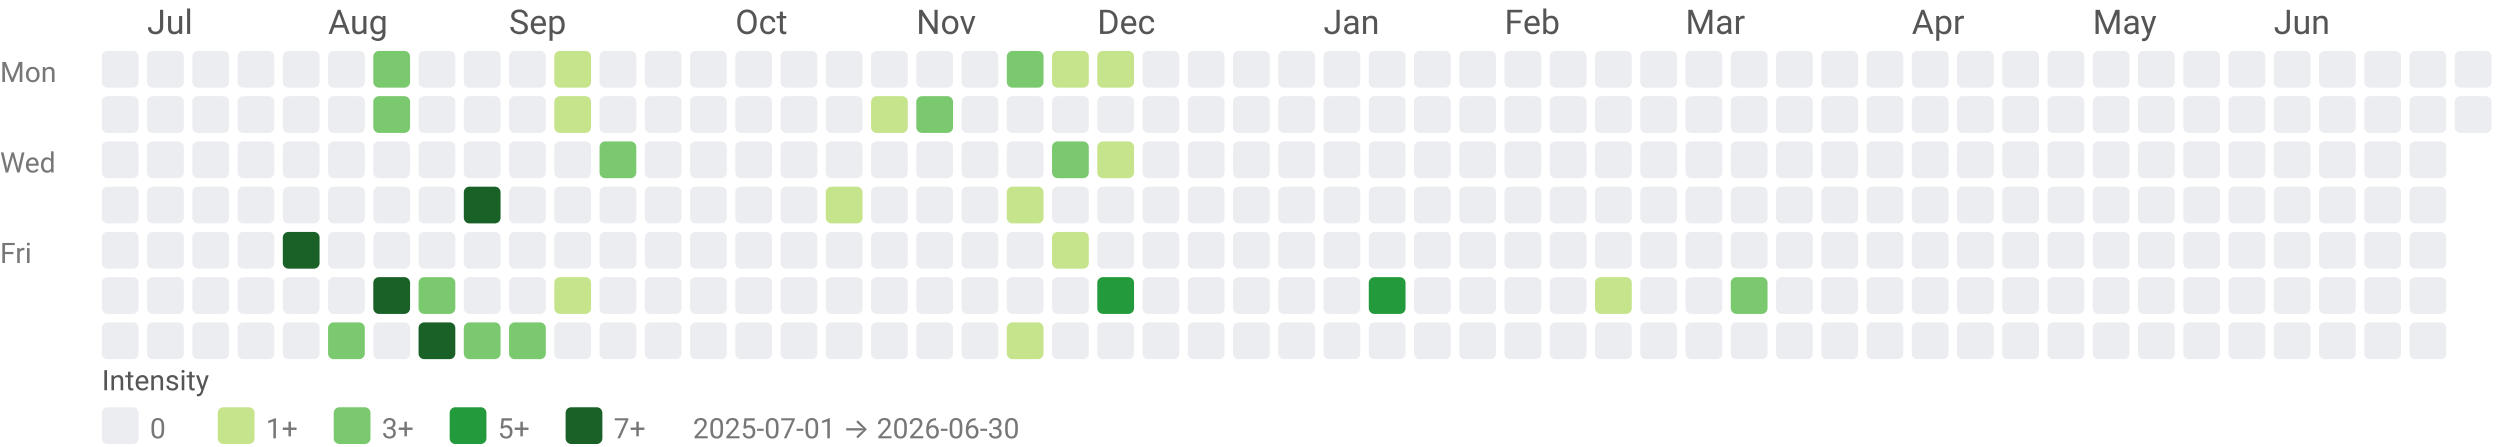
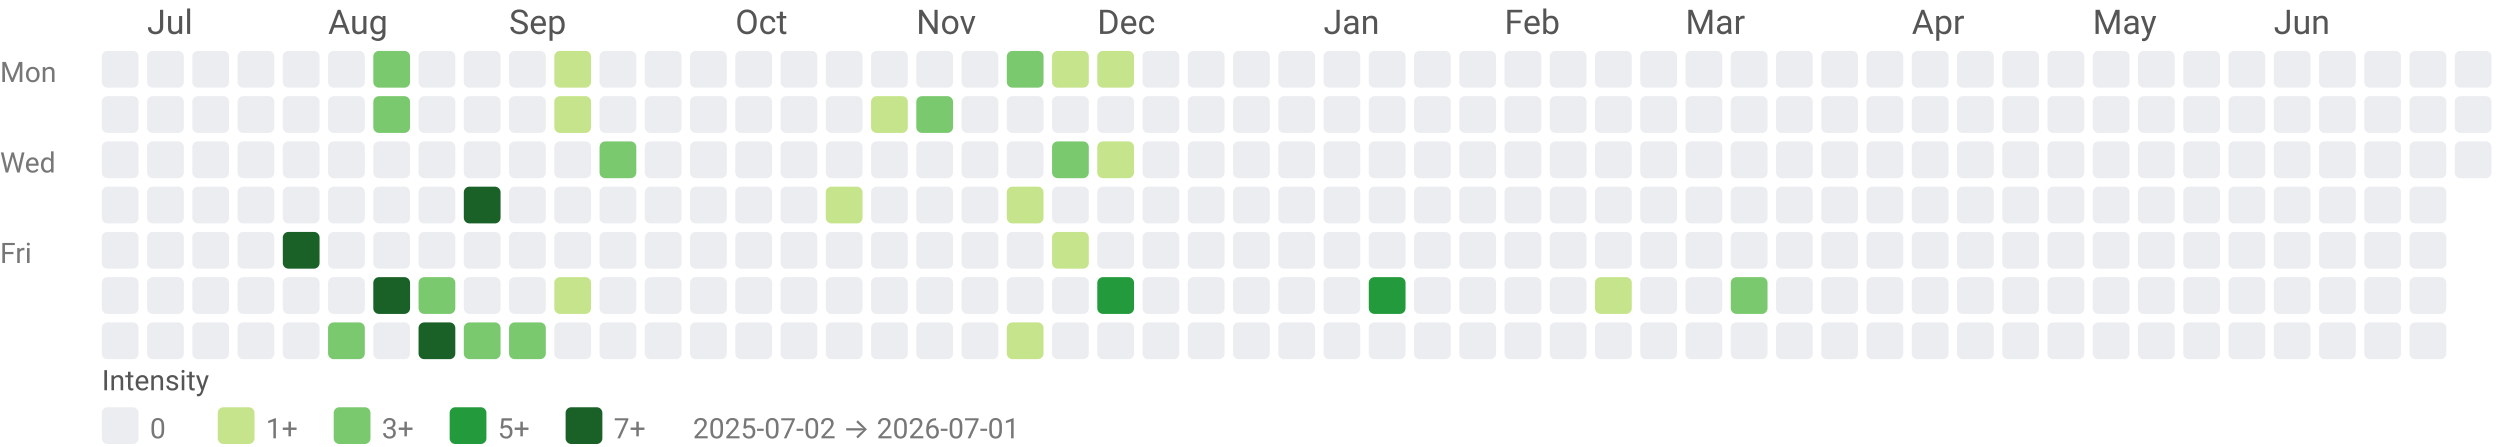
<svg xmlns="http://www.w3.org/2000/svg" width="884" height="158" viewBox="0 0 884 158" role="img" aria-labelledby="title desc">
  <style>text{font-family:system-ui,-apple-system, Segoe UI, Roboto, Ubuntu, Cantarell, Noto Sans, sans-serif;}</style>
  <text x="52" y="12" fill="#555">Jul</text>
  <text x="116" y="12" fill="#555">Aug</text>
  <text x="180" y="12" fill="#555">Sep</text>
  <text x="260" y="12" fill="#555">Oct</text>
  <text x="324" y="12" fill="#555">Nov</text>
  <text x="388" y="12" fill="#555">Dec</text>
  <text x="468" y="12" fill="#555">Jan</text>
  <text x="532" y="12" fill="#555">Feb</text>
  <text x="596" y="12" fill="#555">Mar</text>
  <text x="676" y="12" fill="#555">Apr</text>
  <text x="740" y="12" fill="#555">May</text>
  <text x="804" y="12" fill="#555">Jun</text>
  <text x="0" y="29" font-size="10" fill="#777">Mon</text>
  <text x="0" y="61" font-size="10" fill="#777">Wed</text>
  <text x="0" y="93" font-size="10" fill="#777">Fri</text>
  <rect x="36" y="18" width="13" height="13" rx="2" ry="2" fill="#ebedf0" />
  <rect x="36" y="34" width="13" height="13" rx="2" ry="2" fill="#ebedf0" />
  <rect x="36" y="50" width="13" height="13" rx="2" ry="2" fill="#ebedf0" />
  <rect x="36" y="66" width="13" height="13" rx="2" ry="2" fill="#ebedf0" />
  <rect x="36" y="82" width="13" height="13" rx="2" ry="2" fill="#ebedf0" />
  <rect x="36" y="98" width="13" height="13" rx="2" ry="2" fill="#ebedf0" />
  <rect x="36" y="114" width="13" height="13" rx="2" ry="2" fill="#ebedf0" />
  <rect x="52" y="18" width="13" height="13" rx="2" ry="2" fill="#ebedf0" />
  <rect x="52" y="34" width="13" height="13" rx="2" ry="2" fill="#ebedf0" />
  <rect x="52" y="50" width="13" height="13" rx="2" ry="2" fill="#ebedf0" />
  <rect x="52" y="66" width="13" height="13" rx="2" ry="2" fill="#ebedf0" />
  <rect x="52" y="82" width="13" height="13" rx="2" ry="2" fill="#ebedf0" />
  <rect x="52" y="98" width="13" height="13" rx="2" ry="2" fill="#ebedf0" />
  <rect x="52" y="114" width="13" height="13" rx="2" ry="2" fill="#ebedf0" />
  <rect x="68" y="18" width="13" height="13" rx="2" ry="2" fill="#ebedf0" />
  <rect x="68" y="34" width="13" height="13" rx="2" ry="2" fill="#ebedf0" />
  <rect x="68" y="50" width="13" height="13" rx="2" ry="2" fill="#ebedf0" />
  <rect x="68" y="66" width="13" height="13" rx="2" ry="2" fill="#ebedf0" />
  <rect x="68" y="82" width="13" height="13" rx="2" ry="2" fill="#ebedf0" />
  <rect x="68" y="98" width="13" height="13" rx="2" ry="2" fill="#ebedf0" />
  <rect x="68" y="114" width="13" height="13" rx="2" ry="2" fill="#ebedf0" />
  <rect x="84" y="18" width="13" height="13" rx="2" ry="2" fill="#ebedf0" />
  <rect x="84" y="34" width="13" height="13" rx="2" ry="2" fill="#ebedf0" />
  <rect x="84" y="50" width="13" height="13" rx="2" ry="2" fill="#ebedf0" />
  <rect x="84" y="66" width="13" height="13" rx="2" ry="2" fill="#ebedf0" />
  <rect x="84" y="82" width="13" height="13" rx="2" ry="2" fill="#ebedf0" />
  <rect x="84" y="98" width="13" height="13" rx="2" ry="2" fill="#ebedf0" />
  <rect x="84" y="114" width="13" height="13" rx="2" ry="2" fill="#ebedf0" />
  <rect x="100" y="18" width="13" height="13" rx="2" ry="2" fill="#ebedf0" />
  <rect x="100" y="34" width="13" height="13" rx="2" ry="2" fill="#ebedf0" />
  <rect x="100" y="50" width="13" height="13" rx="2" ry="2" fill="#ebedf0" />
  <rect x="100" y="66" width="13" height="13" rx="2" ry="2" fill="#ebedf0" />
  <rect x="100" y="82" width="13" height="13" rx="2" ry="2" fill="#196127" />
  <rect x="100" y="98" width="13" height="13" rx="2" ry="2" fill="#ebedf0" />
  <rect x="100" y="114" width="13" height="13" rx="2" ry="2" fill="#ebedf0" />
  <rect x="116" y="18" width="13" height="13" rx="2" ry="2" fill="#ebedf0" />
  <rect x="116" y="34" width="13" height="13" rx="2" ry="2" fill="#ebedf0" />
  <rect x="116" y="50" width="13" height="13" rx="2" ry="2" fill="#ebedf0" />
  <rect x="116" y="66" width="13" height="13" rx="2" ry="2" fill="#ebedf0" />
  <rect x="116" y="82" width="13" height="13" rx="2" ry="2" fill="#ebedf0" />
  <rect x="116" y="98" width="13" height="13" rx="2" ry="2" fill="#ebedf0" />
  <rect x="116" y="114" width="13" height="13" rx="2" ry="2" fill="#7bc96f" />
  <rect x="132" y="18" width="13" height="13" rx="2" ry="2" fill="#7bc96f" />
  <rect x="132" y="34" width="13" height="13" rx="2" ry="2" fill="#7bc96f" />
  <rect x="132" y="50" width="13" height="13" rx="2" ry="2" fill="#ebedf0" />
  <rect x="132" y="66" width="13" height="13" rx="2" ry="2" fill="#ebedf0" />
  <rect x="132" y="82" width="13" height="13" rx="2" ry="2" fill="#ebedf0" />
  <rect x="132" y="98" width="13" height="13" rx="2" ry="2" fill="#196127" />
  <rect x="132" y="114" width="13" height="13" rx="2" ry="2" fill="#ebedf0" />
  <rect x="148" y="18" width="13" height="13" rx="2" ry="2" fill="#ebedf0" />
  <rect x="148" y="34" width="13" height="13" rx="2" ry="2" fill="#ebedf0" />
  <rect x="148" y="50" width="13" height="13" rx="2" ry="2" fill="#ebedf0" />
  <rect x="148" y="66" width="13" height="13" rx="2" ry="2" fill="#ebedf0" />
  <rect x="148" y="82" width="13" height="13" rx="2" ry="2" fill="#ebedf0" />
  <rect x="148" y="98" width="13" height="13" rx="2" ry="2" fill="#7bc96f" />
  <rect x="148" y="114" width="13" height="13" rx="2" ry="2" fill="#196127" />
  <rect x="164" y="18" width="13" height="13" rx="2" ry="2" fill="#ebedf0" />
  <rect x="164" y="34" width="13" height="13" rx="2" ry="2" fill="#ebedf0" />
  <rect x="164" y="50" width="13" height="13" rx="2" ry="2" fill="#ebedf0" />
  <rect x="164" y="66" width="13" height="13" rx="2" ry="2" fill="#196127" />
  <rect x="164" y="82" width="13" height="13" rx="2" ry="2" fill="#ebedf0" />
  <rect x="164" y="98" width="13" height="13" rx="2" ry="2" fill="#ebedf0" />
  <rect x="164" y="114" width="13" height="13" rx="2" ry="2" fill="#7bc96f" />
  <rect x="180" y="18" width="13" height="13" rx="2" ry="2" fill="#ebedf0" />
  <rect x="180" y="34" width="13" height="13" rx="2" ry="2" fill="#ebedf0" />
  <rect x="180" y="50" width="13" height="13" rx="2" ry="2" fill="#ebedf0" />
  <rect x="180" y="66" width="13" height="13" rx="2" ry="2" fill="#ebedf0" />
  <rect x="180" y="82" width="13" height="13" rx="2" ry="2" fill="#ebedf0" />
  <rect x="180" y="98" width="13" height="13" rx="2" ry="2" fill="#ebedf0" />
  <rect x="180" y="114" width="13" height="13" rx="2" ry="2" fill="#7bc96f" />
  <rect x="196" y="18" width="13" height="13" rx="2" ry="2" fill="#c6e48b" />
  <rect x="196" y="34" width="13" height="13" rx="2" ry="2" fill="#c6e48b" />
  <rect x="196" y="50" width="13" height="13" rx="2" ry="2" fill="#ebedf0" />
  <rect x="196" y="66" width="13" height="13" rx="2" ry="2" fill="#ebedf0" />
  <rect x="196" y="82" width="13" height="13" rx="2" ry="2" fill="#ebedf0" />
  <rect x="196" y="98" width="13" height="13" rx="2" ry="2" fill="#c6e48b" />
  <rect x="196" y="114" width="13" height="13" rx="2" ry="2" fill="#ebedf0" />
  <rect x="212" y="18" width="13" height="13" rx="2" ry="2" fill="#ebedf0" />
  <rect x="212" y="34" width="13" height="13" rx="2" ry="2" fill="#ebedf0" />
  <rect x="212" y="50" width="13" height="13" rx="2" ry="2" fill="#7bc96f" />
  <rect x="212" y="66" width="13" height="13" rx="2" ry="2" fill="#ebedf0" />
  <rect x="212" y="82" width="13" height="13" rx="2" ry="2" fill="#ebedf0" />
  <rect x="212" y="98" width="13" height="13" rx="2" ry="2" fill="#ebedf0" />
  <rect x="212" y="114" width="13" height="13" rx="2" ry="2" fill="#ebedf0" />
  <rect x="228" y="18" width="13" height="13" rx="2" ry="2" fill="#ebedf0" />
  <rect x="228" y="34" width="13" height="13" rx="2" ry="2" fill="#ebedf0" />
  <rect x="228" y="50" width="13" height="13" rx="2" ry="2" fill="#ebedf0" />
  <rect x="228" y="66" width="13" height="13" rx="2" ry="2" fill="#ebedf0" />
  <rect x="228" y="82" width="13" height="13" rx="2" ry="2" fill="#ebedf0" />
  <rect x="228" y="98" width="13" height="13" rx="2" ry="2" fill="#ebedf0" />
  <rect x="228" y="114" width="13" height="13" rx="2" ry="2" fill="#ebedf0" />
  <rect x="244" y="18" width="13" height="13" rx="2" ry="2" fill="#ebedf0" />
  <rect x="244" y="34" width="13" height="13" rx="2" ry="2" fill="#ebedf0" />
  <rect x="244" y="50" width="13" height="13" rx="2" ry="2" fill="#ebedf0" />
  <rect x="244" y="66" width="13" height="13" rx="2" ry="2" fill="#ebedf0" />
  <rect x="244" y="82" width="13" height="13" rx="2" ry="2" fill="#ebedf0" />
  <rect x="244" y="98" width="13" height="13" rx="2" ry="2" fill="#ebedf0" />
  <rect x="244" y="114" width="13" height="13" rx="2" ry="2" fill="#ebedf0" />
  <rect x="260" y="18" width="13" height="13" rx="2" ry="2" fill="#ebedf0" />
  <rect x="260" y="34" width="13" height="13" rx="2" ry="2" fill="#ebedf0" />
  <rect x="260" y="50" width="13" height="13" rx="2" ry="2" fill="#ebedf0" />
  <rect x="260" y="66" width="13" height="13" rx="2" ry="2" fill="#ebedf0" />
  <rect x="260" y="82" width="13" height="13" rx="2" ry="2" fill="#ebedf0" />
  <rect x="260" y="98" width="13" height="13" rx="2" ry="2" fill="#ebedf0" />
  <rect x="260" y="114" width="13" height="13" rx="2" ry="2" fill="#ebedf0" />
  <rect x="276" y="18" width="13" height="13" rx="2" ry="2" fill="#ebedf0" />
  <rect x="276" y="34" width="13" height="13" rx="2" ry="2" fill="#ebedf0" />
  <rect x="276" y="50" width="13" height="13" rx="2" ry="2" fill="#ebedf0" />
  <rect x="276" y="66" width="13" height="13" rx="2" ry="2" fill="#ebedf0" />
  <rect x="276" y="82" width="13" height="13" rx="2" ry="2" fill="#ebedf0" />
  <rect x="276" y="98" width="13" height="13" rx="2" ry="2" fill="#ebedf0" />
  <rect x="276" y="114" width="13" height="13" rx="2" ry="2" fill="#ebedf0" />
  <rect x="292" y="18" width="13" height="13" rx="2" ry="2" fill="#ebedf0" />
  <rect x="292" y="34" width="13" height="13" rx="2" ry="2" fill="#ebedf0" />
  <rect x="292" y="50" width="13" height="13" rx="2" ry="2" fill="#ebedf0" />
  <rect x="292" y="66" width="13" height="13" rx="2" ry="2" fill="#c6e48b" />
  <rect x="292" y="82" width="13" height="13" rx="2" ry="2" fill="#ebedf0" />
  <rect x="292" y="98" width="13" height="13" rx="2" ry="2" fill="#ebedf0" />
  <rect x="292" y="114" width="13" height="13" rx="2" ry="2" fill="#ebedf0" />
  <rect x="308" y="18" width="13" height="13" rx="2" ry="2" fill="#ebedf0" />
  <rect x="308" y="34" width="13" height="13" rx="2" ry="2" fill="#c6e48b" />
  <rect x="308" y="50" width="13" height="13" rx="2" ry="2" fill="#ebedf0" />
  <rect x="308" y="66" width="13" height="13" rx="2" ry="2" fill="#ebedf0" />
  <rect x="308" y="82" width="13" height="13" rx="2" ry="2" fill="#ebedf0" />
  <rect x="308" y="98" width="13" height="13" rx="2" ry="2" fill="#ebedf0" />
  <rect x="308" y="114" width="13" height="13" rx="2" ry="2" fill="#ebedf0" />
  <rect x="324" y="18" width="13" height="13" rx="2" ry="2" fill="#ebedf0" />
  <rect x="324" y="34" width="13" height="13" rx="2" ry="2" fill="#7bc96f" />
  <rect x="324" y="50" width="13" height="13" rx="2" ry="2" fill="#ebedf0" />
  <rect x="324" y="66" width="13" height="13" rx="2" ry="2" fill="#ebedf0" />
  <rect x="324" y="82" width="13" height="13" rx="2" ry="2" fill="#ebedf0" />
  <rect x="324" y="98" width="13" height="13" rx="2" ry="2" fill="#ebedf0" />
  <rect x="324" y="114" width="13" height="13" rx="2" ry="2" fill="#ebedf0" />
  <rect x="340" y="18" width="13" height="13" rx="2" ry="2" fill="#ebedf0" />
  <rect x="340" y="34" width="13" height="13" rx="2" ry="2" fill="#ebedf0" />
  <rect x="340" y="50" width="13" height="13" rx="2" ry="2" fill="#ebedf0" />
  <rect x="340" y="66" width="13" height="13" rx="2" ry="2" fill="#ebedf0" />
  <rect x="340" y="82" width="13" height="13" rx="2" ry="2" fill="#ebedf0" />
  <rect x="340" y="98" width="13" height="13" rx="2" ry="2" fill="#ebedf0" />
  <rect x="340" y="114" width="13" height="13" rx="2" ry="2" fill="#ebedf0" />
  <rect x="356" y="18" width="13" height="13" rx="2" ry="2" fill="#7bc96f" />
  <rect x="356" y="34" width="13" height="13" rx="2" ry="2" fill="#ebedf0" />
  <rect x="356" y="50" width="13" height="13" rx="2" ry="2" fill="#ebedf0" />
  <rect x="356" y="66" width="13" height="13" rx="2" ry="2" fill="#c6e48b" />
  <rect x="356" y="82" width="13" height="13" rx="2" ry="2" fill="#ebedf0" />
  <rect x="356" y="98" width="13" height="13" rx="2" ry="2" fill="#ebedf0" />
  <rect x="356" y="114" width="13" height="13" rx="2" ry="2" fill="#c6e48b" />
  <rect x="372" y="18" width="13" height="13" rx="2" ry="2" fill="#c6e48b" />
  <rect x="372" y="34" width="13" height="13" rx="2" ry="2" fill="#ebedf0" />
  <rect x="372" y="50" width="13" height="13" rx="2" ry="2" fill="#7bc96f" />
  <rect x="372" y="66" width="13" height="13" rx="2" ry="2" fill="#ebedf0" />
  <rect x="372" y="82" width="13" height="13" rx="2" ry="2" fill="#c6e48b" />
  <rect x="372" y="98" width="13" height="13" rx="2" ry="2" fill="#ebedf0" />
  <rect x="372" y="114" width="13" height="13" rx="2" ry="2" fill="#ebedf0" />
  <rect x="388" y="18" width="13" height="13" rx="2" ry="2" fill="#c6e48b" />
  <rect x="388" y="34" width="13" height="13" rx="2" ry="2" fill="#ebedf0" />
  <rect x="388" y="50" width="13" height="13" rx="2" ry="2" fill="#c6e48b" />
  <rect x="388" y="66" width="13" height="13" rx="2" ry="2" fill="#ebedf0" />
  <rect x="388" y="82" width="13" height="13" rx="2" ry="2" fill="#ebedf0" />
  <rect x="388" y="98" width="13" height="13" rx="2" ry="2" fill="#239a3b" />
  <rect x="388" y="114" width="13" height="13" rx="2" ry="2" fill="#ebedf0" />
  <rect x="404" y="18" width="13" height="13" rx="2" ry="2" fill="#ebedf0" />
  <rect x="404" y="34" width="13" height="13" rx="2" ry="2" fill="#ebedf0" />
  <rect x="404" y="50" width="13" height="13" rx="2" ry="2" fill="#ebedf0" />
  <rect x="404" y="66" width="13" height="13" rx="2" ry="2" fill="#ebedf0" />
  <rect x="404" y="82" width="13" height="13" rx="2" ry="2" fill="#ebedf0" />
  <rect x="404" y="98" width="13" height="13" rx="2" ry="2" fill="#ebedf0" />
  <rect x="404" y="114" width="13" height="13" rx="2" ry="2" fill="#ebedf0" />
  <rect x="420" y="18" width="13" height="13" rx="2" ry="2" fill="#ebedf0" />
  <rect x="420" y="34" width="13" height="13" rx="2" ry="2" fill="#ebedf0" />
  <rect x="420" y="50" width="13" height="13" rx="2" ry="2" fill="#ebedf0" />
  <rect x="420" y="66" width="13" height="13" rx="2" ry="2" fill="#ebedf0" />
  <rect x="420" y="82" width="13" height="13" rx="2" ry="2" fill="#ebedf0" />
  <rect x="420" y="98" width="13" height="13" rx="2" ry="2" fill="#ebedf0" />
  <rect x="420" y="114" width="13" height="13" rx="2" ry="2" fill="#ebedf0" />
  <rect x="436" y="18" width="13" height="13" rx="2" ry="2" fill="#ebedf0" />
  <rect x="436" y="34" width="13" height="13" rx="2" ry="2" fill="#ebedf0" />
  <rect x="436" y="50" width="13" height="13" rx="2" ry="2" fill="#ebedf0" />
  <rect x="436" y="66" width="13" height="13" rx="2" ry="2" fill="#ebedf0" />
  <rect x="436" y="82" width="13" height="13" rx="2" ry="2" fill="#ebedf0" />
  <rect x="436" y="98" width="13" height="13" rx="2" ry="2" fill="#ebedf0" />
  <rect x="436" y="114" width="13" height="13" rx="2" ry="2" fill="#ebedf0" />
  <rect x="452" y="18" width="13" height="13" rx="2" ry="2" fill="#ebedf0" />
  <rect x="452" y="34" width="13" height="13" rx="2" ry="2" fill="#ebedf0" />
  <rect x="452" y="50" width="13" height="13" rx="2" ry="2" fill="#ebedf0" />
  <rect x="452" y="66" width="13" height="13" rx="2" ry="2" fill="#ebedf0" />
  <rect x="452" y="82" width="13" height="13" rx="2" ry="2" fill="#ebedf0" />
  <rect x="452" y="98" width="13" height="13" rx="2" ry="2" fill="#ebedf0" />
  <rect x="452" y="114" width="13" height="13" rx="2" ry="2" fill="#ebedf0" />
  <rect x="468" y="18" width="13" height="13" rx="2" ry="2" fill="#ebedf0" />
  <rect x="468" y="34" width="13" height="13" rx="2" ry="2" fill="#ebedf0" />
  <rect x="468" y="50" width="13" height="13" rx="2" ry="2" fill="#ebedf0" />
  <rect x="468" y="66" width="13" height="13" rx="2" ry="2" fill="#ebedf0" />
  <rect x="468" y="82" width="13" height="13" rx="2" ry="2" fill="#ebedf0" />
  <rect x="468" y="98" width="13" height="13" rx="2" ry="2" fill="#ebedf0" />
  <rect x="468" y="114" width="13" height="13" rx="2" ry="2" fill="#ebedf0" />
  <rect x="484" y="18" width="13" height="13" rx="2" ry="2" fill="#ebedf0" />
  <rect x="484" y="34" width="13" height="13" rx="2" ry="2" fill="#ebedf0" />
  <rect x="484" y="50" width="13" height="13" rx="2" ry="2" fill="#ebedf0" />
  <rect x="484" y="66" width="13" height="13" rx="2" ry="2" fill="#ebedf0" />
  <rect x="484" y="82" width="13" height="13" rx="2" ry="2" fill="#ebedf0" />
  <rect x="484" y="98" width="13" height="13" rx="2" ry="2" fill="#239a3b" />
  <rect x="484" y="114" width="13" height="13" rx="2" ry="2" fill="#ebedf0" />
  <rect x="500" y="18" width="13" height="13" rx="2" ry="2" fill="#ebedf0" />
  <rect x="500" y="34" width="13" height="13" rx="2" ry="2" fill="#ebedf0" />
  <rect x="500" y="50" width="13" height="13" rx="2" ry="2" fill="#ebedf0" />
  <rect x="500" y="66" width="13" height="13" rx="2" ry="2" fill="#ebedf0" />
  <rect x="500" y="82" width="13" height="13" rx="2" ry="2" fill="#ebedf0" />
  <rect x="500" y="98" width="13" height="13" rx="2" ry="2" fill="#ebedf0" />
  <rect x="500" y="114" width="13" height="13" rx="2" ry="2" fill="#ebedf0" />
  <rect x="516" y="18" width="13" height="13" rx="2" ry="2" fill="#ebedf0" />
  <rect x="516" y="34" width="13" height="13" rx="2" ry="2" fill="#ebedf0" />
  <rect x="516" y="50" width="13" height="13" rx="2" ry="2" fill="#ebedf0" />
  <rect x="516" y="66" width="13" height="13" rx="2" ry="2" fill="#ebedf0" />
  <rect x="516" y="82" width="13" height="13" rx="2" ry="2" fill="#ebedf0" />
  <rect x="516" y="98" width="13" height="13" rx="2" ry="2" fill="#ebedf0" />
  <rect x="516" y="114" width="13" height="13" rx="2" ry="2" fill="#ebedf0" />
  <rect x="532" y="18" width="13" height="13" rx="2" ry="2" fill="#ebedf0" />
  <rect x="532" y="34" width="13" height="13" rx="2" ry="2" fill="#ebedf0" />
  <rect x="532" y="50" width="13" height="13" rx="2" ry="2" fill="#ebedf0" />
  <rect x="532" y="66" width="13" height="13" rx="2" ry="2" fill="#ebedf0" />
  <rect x="532" y="82" width="13" height="13" rx="2" ry="2" fill="#ebedf0" />
  <rect x="532" y="98" width="13" height="13" rx="2" ry="2" fill="#ebedf0" />
  <rect x="532" y="114" width="13" height="13" rx="2" ry="2" fill="#ebedf0" />
  <rect x="548" y="18" width="13" height="13" rx="2" ry="2" fill="#ebedf0" />
  <rect x="548" y="34" width="13" height="13" rx="2" ry="2" fill="#ebedf0" />
  <rect x="548" y="50" width="13" height="13" rx="2" ry="2" fill="#ebedf0" />
  <rect x="548" y="66" width="13" height="13" rx="2" ry="2" fill="#ebedf0" />
  <rect x="548" y="82" width="13" height="13" rx="2" ry="2" fill="#ebedf0" />
  <rect x="548" y="98" width="13" height="13" rx="2" ry="2" fill="#ebedf0" />
  <rect x="548" y="114" width="13" height="13" rx="2" ry="2" fill="#ebedf0" />
  <rect x="564" y="18" width="13" height="13" rx="2" ry="2" fill="#ebedf0" />
  <rect x="564" y="34" width="13" height="13" rx="2" ry="2" fill="#ebedf0" />
  <rect x="564" y="50" width="13" height="13" rx="2" ry="2" fill="#ebedf0" />
  <rect x="564" y="66" width="13" height="13" rx="2" ry="2" fill="#ebedf0" />
  <rect x="564" y="82" width="13" height="13" rx="2" ry="2" fill="#ebedf0" />
  <rect x="564" y="98" width="13" height="13" rx="2" ry="2" fill="#c6e48b" />
  <rect x="564" y="114" width="13" height="13" rx="2" ry="2" fill="#ebedf0" />
  <rect x="580" y="18" width="13" height="13" rx="2" ry="2" fill="#ebedf0" />
  <rect x="580" y="34" width="13" height="13" rx="2" ry="2" fill="#ebedf0" />
  <rect x="580" y="50" width="13" height="13" rx="2" ry="2" fill="#ebedf0" />
  <rect x="580" y="66" width="13" height="13" rx="2" ry="2" fill="#ebedf0" />
  <rect x="580" y="82" width="13" height="13" rx="2" ry="2" fill="#ebedf0" />
  <rect x="580" y="98" width="13" height="13" rx="2" ry="2" fill="#ebedf0" />
  <rect x="580" y="114" width="13" height="13" rx="2" ry="2" fill="#ebedf0" />
  <rect x="596" y="18" width="13" height="13" rx="2" ry="2" fill="#ebedf0" />
  <rect x="596" y="34" width="13" height="13" rx="2" ry="2" fill="#ebedf0" />
  <rect x="596" y="50" width="13" height="13" rx="2" ry="2" fill="#ebedf0" />
  <rect x="596" y="66" width="13" height="13" rx="2" ry="2" fill="#ebedf0" />
  <rect x="596" y="82" width="13" height="13" rx="2" ry="2" fill="#ebedf0" />
  <rect x="596" y="98" width="13" height="13" rx="2" ry="2" fill="#ebedf0" />
  <rect x="596" y="114" width="13" height="13" rx="2" ry="2" fill="#ebedf0" />
  <rect x="612" y="18" width="13" height="13" rx="2" ry="2" fill="#ebedf0" />
  <rect x="612" y="34" width="13" height="13" rx="2" ry="2" fill="#ebedf0" />
  <rect x="612" y="50" width="13" height="13" rx="2" ry="2" fill="#ebedf0" />
  <rect x="612" y="66" width="13" height="13" rx="2" ry="2" fill="#ebedf0" />
  <rect x="612" y="82" width="13" height="13" rx="2" ry="2" fill="#ebedf0" />
  <rect x="612" y="98" width="13" height="13" rx="2" ry="2" fill="#7bc96f" />
  <rect x="612" y="114" width="13" height="13" rx="2" ry="2" fill="#ebedf0" />
  <rect x="628" y="18" width="13" height="13" rx="2" ry="2" fill="#ebedf0" />
  <rect x="628" y="34" width="13" height="13" rx="2" ry="2" fill="#ebedf0" />
  <rect x="628" y="50" width="13" height="13" rx="2" ry="2" fill="#ebedf0" />
  <rect x="628" y="66" width="13" height="13" rx="2" ry="2" fill="#ebedf0" />
  <rect x="628" y="82" width="13" height="13" rx="2" ry="2" fill="#ebedf0" />
  <rect x="628" y="98" width="13" height="13" rx="2" ry="2" fill="#ebedf0" />
  <rect x="628" y="114" width="13" height="13" rx="2" ry="2" fill="#ebedf0" />
  <rect x="644" y="18" width="13" height="13" rx="2" ry="2" fill="#ebedf0" />
  <rect x="644" y="34" width="13" height="13" rx="2" ry="2" fill="#ebedf0" />
  <rect x="644" y="50" width="13" height="13" rx="2" ry="2" fill="#ebedf0" />
  <rect x="644" y="66" width="13" height="13" rx="2" ry="2" fill="#ebedf0" />
  <rect x="644" y="82" width="13" height="13" rx="2" ry="2" fill="#ebedf0" />
  <rect x="644" y="98" width="13" height="13" rx="2" ry="2" fill="#ebedf0" />
  <rect x="644" y="114" width="13" height="13" rx="2" ry="2" fill="#ebedf0" />
  <rect x="660" y="18" width="13" height="13" rx="2" ry="2" fill="#ebedf0" />
  <rect x="660" y="34" width="13" height="13" rx="2" ry="2" fill="#ebedf0" />
  <rect x="660" y="50" width="13" height="13" rx="2" ry="2" fill="#ebedf0" />
  <rect x="660" y="66" width="13" height="13" rx="2" ry="2" fill="#ebedf0" />
  <rect x="660" y="82" width="13" height="13" rx="2" ry="2" fill="#ebedf0" />
  <rect x="660" y="98" width="13" height="13" rx="2" ry="2" fill="#ebedf0" />
  <rect x="660" y="114" width="13" height="13" rx="2" ry="2" fill="#ebedf0" />
  <rect x="676" y="18" width="13" height="13" rx="2" ry="2" fill="#ebedf0" />
  <rect x="676" y="34" width="13" height="13" rx="2" ry="2" fill="#ebedf0" />
  <rect x="676" y="50" width="13" height="13" rx="2" ry="2" fill="#ebedf0" />
  <rect x="676" y="66" width="13" height="13" rx="2" ry="2" fill="#ebedf0" />
  <rect x="676" y="82" width="13" height="13" rx="2" ry="2" fill="#ebedf0" />
  <rect x="676" y="98" width="13" height="13" rx="2" ry="2" fill="#ebedf0" />
  <rect x="676" y="114" width="13" height="13" rx="2" ry="2" fill="#ebedf0" />
  <rect x="692" y="18" width="13" height="13" rx="2" ry="2" fill="#ebedf0" />
  <rect x="692" y="34" width="13" height="13" rx="2" ry="2" fill="#ebedf0" />
  <rect x="692" y="50" width="13" height="13" rx="2" ry="2" fill="#ebedf0" />
  <rect x="692" y="66" width="13" height="13" rx="2" ry="2" fill="#ebedf0" />
  <rect x="692" y="82" width="13" height="13" rx="2" ry="2" fill="#ebedf0" />
  <rect x="692" y="98" width="13" height="13" rx="2" ry="2" fill="#ebedf0" />
  <rect x="692" y="114" width="13" height="13" rx="2" ry="2" fill="#ebedf0" />
  <rect x="708" y="18" width="13" height="13" rx="2" ry="2" fill="#ebedf0" />
  <rect x="708" y="34" width="13" height="13" rx="2" ry="2" fill="#ebedf0" />
  <rect x="708" y="50" width="13" height="13" rx="2" ry="2" fill="#ebedf0" />
  <rect x="708" y="66" width="13" height="13" rx="2" ry="2" fill="#ebedf0" />
  <rect x="708" y="82" width="13" height="13" rx="2" ry="2" fill="#ebedf0" />
  <rect x="708" y="98" width="13" height="13" rx="2" ry="2" fill="#ebedf0" />
  <rect x="708" y="114" width="13" height="13" rx="2" ry="2" fill="#ebedf0" />
  <rect x="724" y="18" width="13" height="13" rx="2" ry="2" fill="#ebedf0" />
  <rect x="724" y="34" width="13" height="13" rx="2" ry="2" fill="#ebedf0" />
  <rect x="724" y="50" width="13" height="13" rx="2" ry="2" fill="#ebedf0" />
  <rect x="724" y="66" width="13" height="13" rx="2" ry="2" fill="#ebedf0" />
  <rect x="724" y="82" width="13" height="13" rx="2" ry="2" fill="#ebedf0" />
  <rect x="724" y="98" width="13" height="13" rx="2" ry="2" fill="#ebedf0" />
  <rect x="724" y="114" width="13" height="13" rx="2" ry="2" fill="#ebedf0" />
  <rect x="740" y="18" width="13" height="13" rx="2" ry="2" fill="#ebedf0" />
  <rect x="740" y="34" width="13" height="13" rx="2" ry="2" fill="#ebedf0" />
  <rect x="740" y="50" width="13" height="13" rx="2" ry="2" fill="#ebedf0" />
  <rect x="740" y="66" width="13" height="13" rx="2" ry="2" fill="#ebedf0" />
  <rect x="740" y="82" width="13" height="13" rx="2" ry="2" fill="#ebedf0" />
  <rect x="740" y="98" width="13" height="13" rx="2" ry="2" fill="#ebedf0" />
  <rect x="740" y="114" width="13" height="13" rx="2" ry="2" fill="#ebedf0" />
  <rect x="756" y="18" width="13" height="13" rx="2" ry="2" fill="#ebedf0" />
  <rect x="756" y="34" width="13" height="13" rx="2" ry="2" fill="#ebedf0" />
  <rect x="756" y="50" width="13" height="13" rx="2" ry="2" fill="#ebedf0" />
  <rect x="756" y="66" width="13" height="13" rx="2" ry="2" fill="#ebedf0" />
  <rect x="756" y="82" width="13" height="13" rx="2" ry="2" fill="#ebedf0" />
  <rect x="756" y="98" width="13" height="13" rx="2" ry="2" fill="#ebedf0" />
  <rect x="756" y="114" width="13" height="13" rx="2" ry="2" fill="#ebedf0" />
  <rect x="772" y="18" width="13" height="13" rx="2" ry="2" fill="#ebedf0" />
  <rect x="772" y="34" width="13" height="13" rx="2" ry="2" fill="#ebedf0" />
  <rect x="772" y="50" width="13" height="13" rx="2" ry="2" fill="#ebedf0" />
  <rect x="772" y="66" width="13" height="13" rx="2" ry="2" fill="#ebedf0" />
  <rect x="772" y="82" width="13" height="13" rx="2" ry="2" fill="#ebedf0" />
  <rect x="772" y="98" width="13" height="13" rx="2" ry="2" fill="#ebedf0" />
  <rect x="772" y="114" width="13" height="13" rx="2" ry="2" fill="#ebedf0" />
  <rect x="788" y="18" width="13" height="13" rx="2" ry="2" fill="#ebedf0" />
  <rect x="788" y="34" width="13" height="13" rx="2" ry="2" fill="#ebedf0" />
  <rect x="788" y="50" width="13" height="13" rx="2" ry="2" fill="#ebedf0" />
  <rect x="788" y="66" width="13" height="13" rx="2" ry="2" fill="#ebedf0" />
  <rect x="788" y="82" width="13" height="13" rx="2" ry="2" fill="#ebedf0" />
  <rect x="788" y="98" width="13" height="13" rx="2" ry="2" fill="#ebedf0" />
  <rect x="788" y="114" width="13" height="13" rx="2" ry="2" fill="#ebedf0" />
  <rect x="804" y="18" width="13" height="13" rx="2" ry="2" fill="#ebedf0" />
  <rect x="804" y="34" width="13" height="13" rx="2" ry="2" fill="#ebedf0" />
  <rect x="804" y="50" width="13" height="13" rx="2" ry="2" fill="#ebedf0" />
  <rect x="804" y="66" width="13" height="13" rx="2" ry="2" fill="#ebedf0" />
  <rect x="804" y="82" width="13" height="13" rx="2" ry="2" fill="#ebedf0" />
  <rect x="804" y="98" width="13" height="13" rx="2" ry="2" fill="#ebedf0" />
  <rect x="804" y="114" width="13" height="13" rx="2" ry="2" fill="#ebedf0" />
  <rect x="820" y="18" width="13" height="13" rx="2" ry="2" fill="#ebedf0" />
  <rect x="820" y="34" width="13" height="13" rx="2" ry="2" fill="#ebedf0" />
  <rect x="820" y="50" width="13" height="13" rx="2" ry="2" fill="#ebedf0" />
  <rect x="820" y="66" width="13" height="13" rx="2" ry="2" fill="#ebedf0" />
  <rect x="820" y="82" width="13" height="13" rx="2" ry="2" fill="#ebedf0" />
  <rect x="820" y="98" width="13" height="13" rx="2" ry="2" fill="#ebedf0" />
  <rect x="820" y="114" width="13" height="13" rx="2" ry="2" fill="#ebedf0" />
  <rect x="836" y="18" width="13" height="13" rx="2" ry="2" fill="#ebedf0" />
  <rect x="836" y="34" width="13" height="13" rx="2" ry="2" fill="#ebedf0" />
  <rect x="836" y="50" width="13" height="13" rx="2" ry="2" fill="#ebedf0" />
  <rect x="836" y="66" width="13" height="13" rx="2" ry="2" fill="#ebedf0" />
  <rect x="836" y="82" width="13" height="13" rx="2" ry="2" fill="#ebedf0" />
  <rect x="836" y="98" width="13" height="13" rx="2" ry="2" fill="#ebedf0" />
  <rect x="836" y="114" width="13" height="13" rx="2" ry="2" fill="#ebedf0" />
  <rect x="852" y="18" width="13" height="13" rx="2" ry="2" fill="#ebedf0" />
  <rect x="852" y="34" width="13" height="13" rx="2" ry="2" fill="#ebedf0" />
  <rect x="852" y="50" width="13" height="13" rx="2" ry="2" fill="#ebedf0" />
  <rect x="852" y="66" width="13" height="13" rx="2" ry="2" fill="#ebedf0" />
  <rect x="852" y="82" width="13" height="13" rx="2" ry="2" fill="#ebedf0" />
  <rect x="852" y="98" width="13" height="13" rx="2" ry="2" fill="#ebedf0" />
  <rect x="852" y="114" width="13" height="13" rx="2" ry="2" fill="#ebedf0" />
  <rect x="868" y="18" width="13" height="13" rx="2" ry="2" fill="#ebedf0" />
  <rect x="868" y="34" width="13" height="13" rx="2" ry="2" fill="#ebedf0" />
+   <rect x="868" y="50" width="13" height="13" rx="2" ry="2" fill="#ebedf0" />
  <text x="36" y="138" font-size="10" fill="#555">Intensity</text>
  <g>
    <rect x="36" y="144" width="13" height="13" rx="2" ry="2" fill="#ebedf0" />
    <text x="53" y="155" font-size="10" fill="#777">0</text>
  </g>
  <g>
    <rect x="77" y="144" width="13" height="13" rx="2" ry="2" fill="#c6e48b" />
    <text x="94" y="155" font-size="10" fill="#777">1+</text>
  </g>
  <g>
    <rect x="118" y="144" width="13" height="13" rx="2" ry="2" fill="#7bc96f" />
    <text x="135" y="155" font-size="10" fill="#777">3+</text>
  </g>
  <g>
    <rect x="159" y="144" width="13" height="13" rx="2" ry="2" fill="#239a3b" />
    <text x="176" y="155" font-size="10" fill="#777">5+</text>
  </g>
  <g>
    <rect x="200" y="144" width="13" height="13" rx="2" ry="2" fill="#196127" />
    <text x="217" y="155" font-size="10" fill="#777">7+</text>
  </g>
-   <text x="245" y="155" font-size="10" fill="#777">2025-07-01 → 2026-06-30</text>
+   <text x="245" y="155" font-size="10" fill="#777">2025-07-02 → 2026-07-01</text>
</svg>
